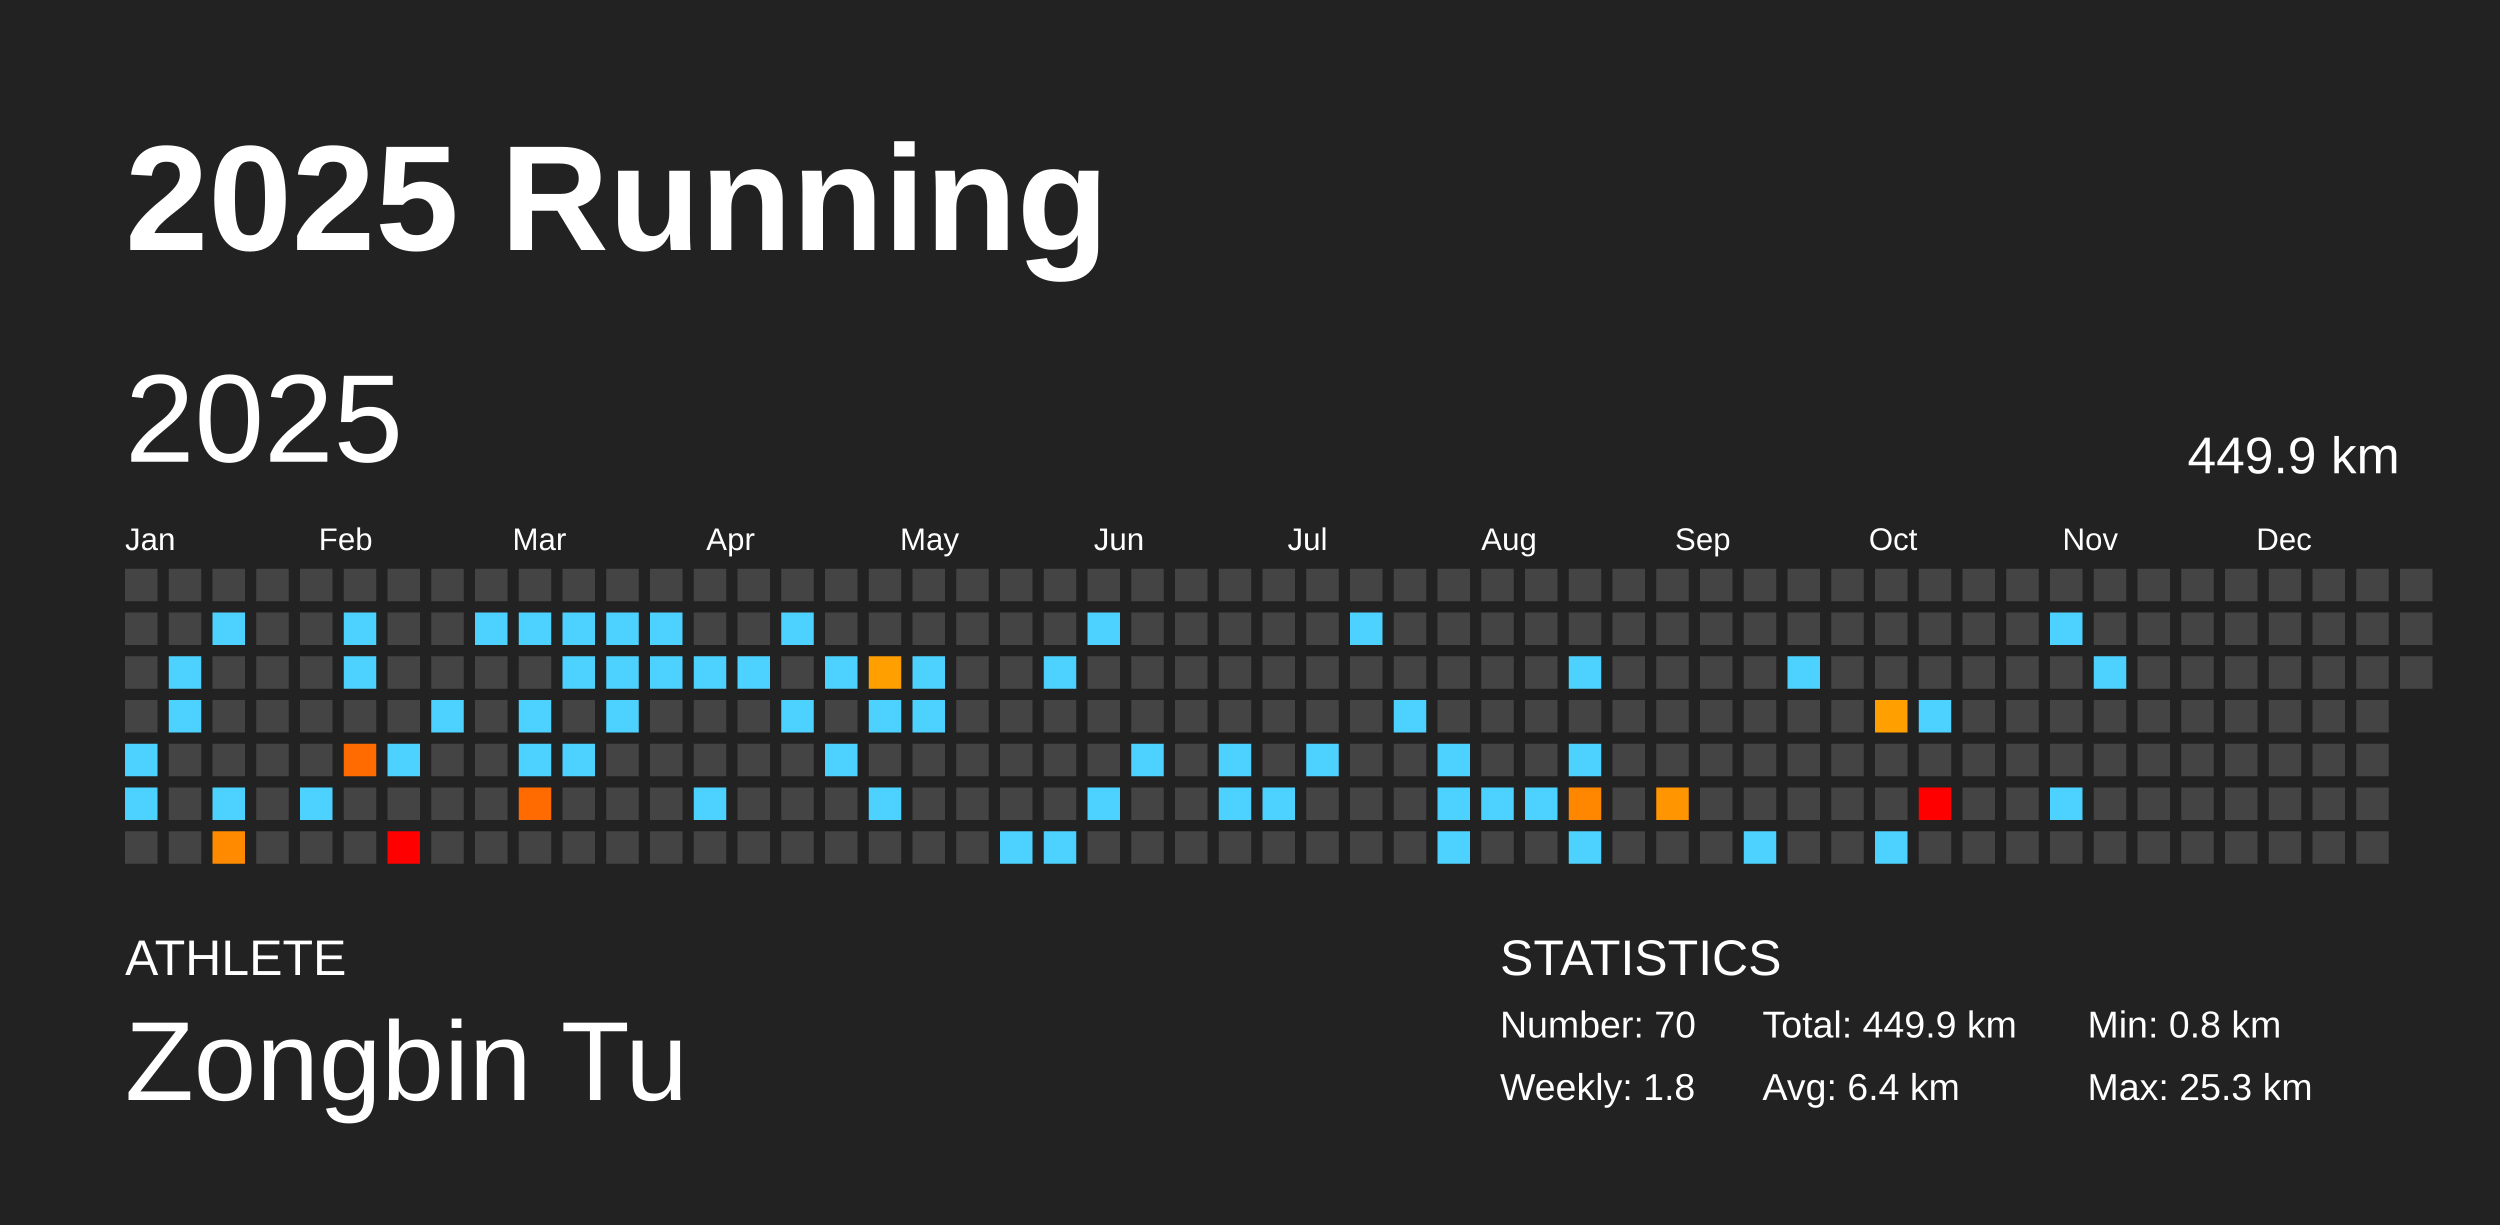
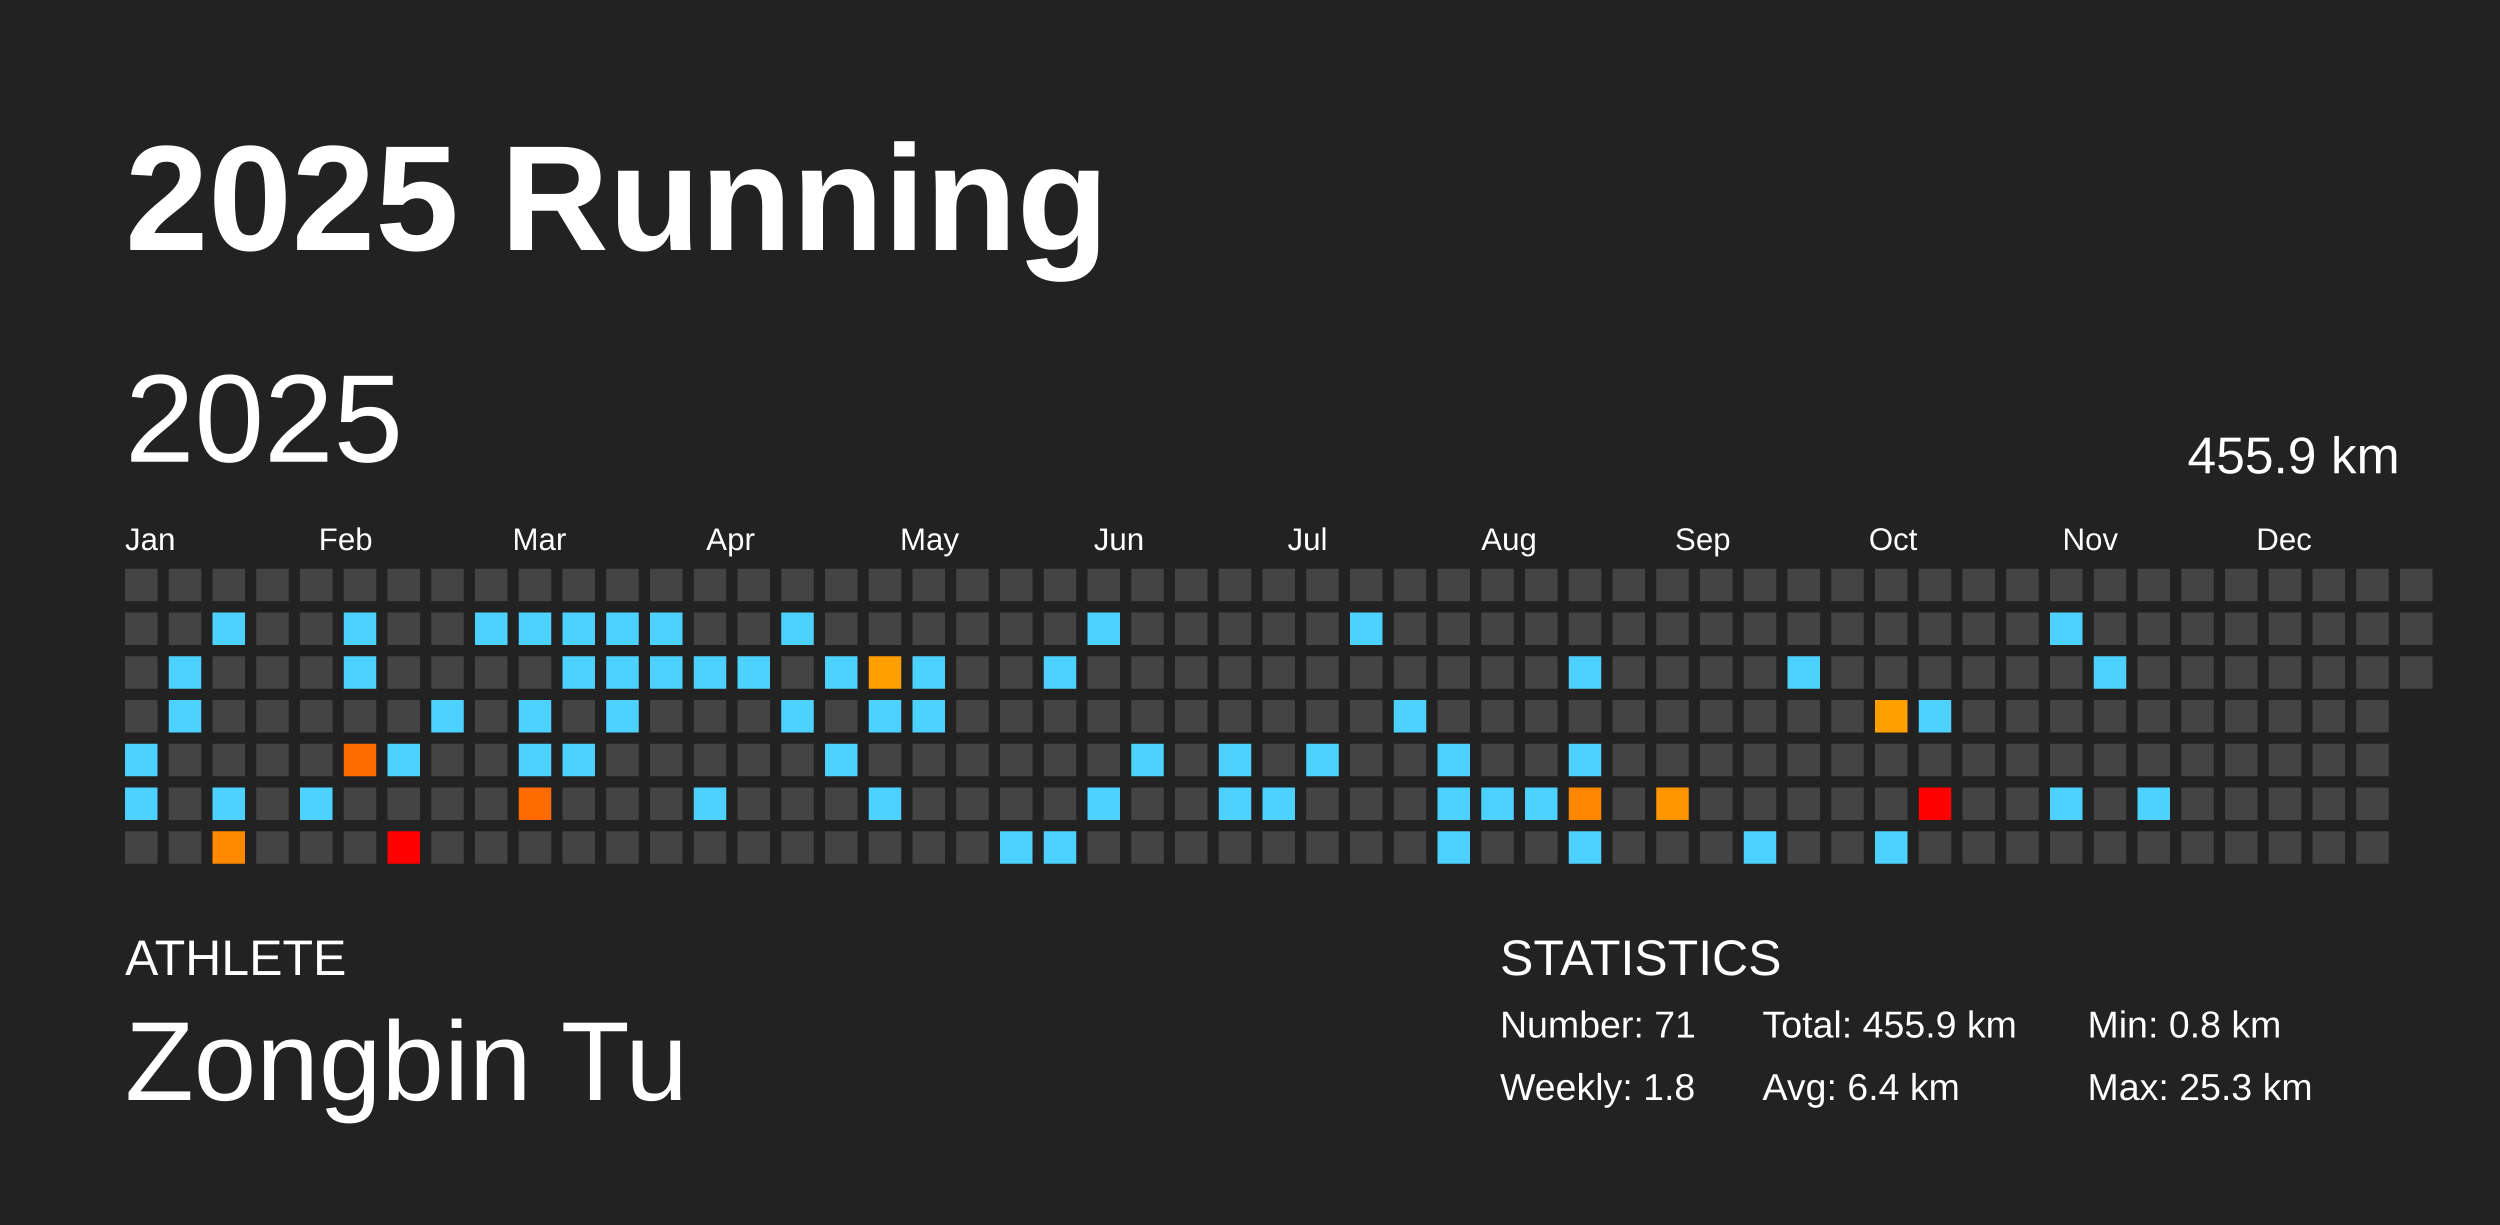
<svg xmlns="http://www.w3.org/2000/svg" baseProfile="full" height="98mm" version="1.1" viewBox="0,0,200,98" width="200mm">
  <defs />
  <rect fill="#222222" height="98" width="200" x="0" y="0" />
  <text fill="#FFFFFF" style="font-size:12px; font-family:Arial; font-weight:bold;" x="10" y="20">2025 Running</text>
  <text fill="#FFFFFF" style="font-size:4px; font-family:Arial" x="10" y="78">ATHLETE</text>
  <text fill="#FFFFFF" style="font-size:9px; font-family:Arial" x="10" y="88">Zongbin Tu</text>
  <text fill="#FFFFFF" style="font-size:4px; font-family:Arial" x="120" y="78">STATISTICS</text>
-   <text fill="#FFFFFF" style="font-size:3px; font-family:Arial" x="120" y="83">Number: 70</text>
+   <text fill="#FFFFFF" style="font-size:3px; font-family:Arial" x="120" y="83">Number: 71</text>
  <text fill="#FFFFFF" style="font-size:3px; font-family:Arial" x="120" y="88">Weekly: 1.8</text>
-   <text fill="#FFFFFF" style="font-size:3px; font-family:Arial" x="141" y="83">Total: 449.9 km</text>
+   <text fill="#FFFFFF" style="font-size:3px; font-family:Arial" x="141" y="83">Total: 455.9 km</text>
  <text fill="#FFFFFF" style="font-size:3px; font-family:Arial" x="141" y="88">Avg: 6.4 km</text>
  <text fill="#FFFFFF" style="font-size:3px; font-family:Arial" x="167" y="83">Min: 0.8 km</text>
  <text fill="#FFFFFF" style="font-size:3px; font-family:Arial" x="167" y="88">Max: 25.3 km</text>
  <text dominant-baseline="hanging" fill="#FFFFFF" style="font-size:10.0px; font-family:Arial;" x="10" y="30">2025</text>
-   <text dominant-baseline="hanging" fill="#FFFFFF" style="font-size:4.125px; font-family:Arial;" x="175" y="35">449.9 km</text>
+   <text dominant-baseline="hanging" fill="#FFFFFF" style="font-size:4.125px; font-family:Arial;" x="175" y="35">455.9 km</text>
  <text fill="#FFFFFF" style="font-size:2.5px; font-family:Arial" x="10.0" y="44">Jan</text>
  <text fill="#FFFFFF" style="font-size:2.5px; font-family:Arial" x="25.5" y="44">Feb</text>
  <text fill="#FFFFFF" style="font-size:2.5px; font-family:Arial" x="41.0" y="44">Mar</text>
  <text fill="#FFFFFF" style="font-size:2.5px; font-family:Arial" x="56.5" y="44">Apr</text>
  <text fill="#FFFFFF" style="font-size:2.5px; font-family:Arial" x="72.0" y="44">May</text>
  <text fill="#FFFFFF" style="font-size:2.5px; font-family:Arial" x="87.5" y="44">Jun</text>
  <text fill="#FFFFFF" style="font-size:2.5px; font-family:Arial" x="103.0" y="44">Jul</text>
  <text fill="#FFFFFF" style="font-size:2.5px; font-family:Arial" x="118.5" y="44">Aug</text>
  <text fill="#FFFFFF" style="font-size:2.5px; font-family:Arial" x="134.0" y="44">Sep</text>
  <text fill="#FFFFFF" style="font-size:2.5px; font-family:Arial" x="149.5" y="44">Oct</text>
  <text fill="#FFFFFF" style="font-size:2.5px; font-family:Arial" x="165.0" y="44">Nov</text>
  <text fill="#FFFFFF" style="font-size:2.5px; font-family:Arial" x="180.5" y="44">Dec</text>
  <rect fill="#444444" height="2.6" width="2.6" x="10.0" y="45.5" />
  <rect fill="#444444" height="2.6" width="2.6" x="10.0" y="49.0" />
  <rect fill="#444444" height="2.6" width="2.6" x="10.0" y="52.5" />
  <rect fill="#444444" height="2.6" width="2.6" x="10.0" y="56.0" />
  <rect fill="#4dd2ff" height="2.6" width="2.6" x="10.0" y="59.5" />
  <rect fill="#4dd2ff" height="2.6" width="2.6" x="10.0" y="63.0" />
  <rect fill="#444444" height="2.6" width="2.6" x="10.0" y="66.5" />
  <rect fill="#444444" height="2.6" width="2.6" x="13.5" y="45.5" />
  <rect fill="#444444" height="2.6" width="2.6" x="13.5" y="49.0" />
  <rect fill="#4dd2ff" height="2.6" width="2.6" x="13.5" y="52.5" />
  <rect fill="#4dd2ff" height="2.6" width="2.6" x="13.5" y="56.0" />
  <rect fill="#444444" height="2.6" width="2.6" x="13.5" y="59.5" />
  <rect fill="#444444" height="2.6" width="2.6" x="13.5" y="63.0" />
  <rect fill="#444444" height="2.6" width="2.6" x="13.5" y="66.5" />
  <rect fill="#444444" height="2.6" width="2.6" x="17.0" y="45.5" />
  <rect fill="#4dd2ff" height="2.6" width="2.6" x="17.0" y="49.0" />
  <rect fill="#444444" height="2.6" width="2.6" x="17.0" y="52.5" />
  <rect fill="#444444" height="2.6" width="2.6" x="17.0" y="56.0" />
  <rect fill="#444444" height="2.6" width="2.6" x="17.0" y="59.5" />
  <rect fill="#4dd2ff" height="2.6" width="2.6" x="17.0" y="63.0" />
  <rect fill="#ff8a00" height="2.6" width="2.6" x="17.0" y="66.5" />
  <rect fill="#444444" height="2.6" width="2.6" x="20.5" y="45.5" />
  <rect fill="#444444" height="2.6" width="2.6" x="20.5" y="49.0" />
  <rect fill="#444444" height="2.6" width="2.6" x="20.5" y="52.5" />
  <rect fill="#444444" height="2.6" width="2.6" x="20.5" y="56.0" />
  <rect fill="#444444" height="2.6" width="2.6" x="20.5" y="59.5" />
  <rect fill="#444444" height="2.6" width="2.6" x="20.5" y="63.0" />
  <rect fill="#444444" height="2.6" width="2.6" x="20.5" y="66.5" />
  <rect fill="#444444" height="2.6" width="2.6" x="24.0" y="45.5" />
  <rect fill="#444444" height="2.6" width="2.6" x="24.0" y="49.0" />
  <rect fill="#444444" height="2.6" width="2.6" x="24.0" y="52.5" />
  <rect fill="#444444" height="2.6" width="2.6" x="24.0" y="56.0" />
  <rect fill="#444444" height="2.6" width="2.6" x="24.0" y="59.5" />
  <rect fill="#4dd2ff" height="2.6" width="2.6" x="24.0" y="63.0" />
  <rect fill="#444444" height="2.6" width="2.6" x="24.0" y="66.5" />
  <rect fill="#444444" height="2.6" width="2.6" x="27.5" y="45.5" />
  <rect fill="#4dd2ff" height="2.6" width="2.6" x="27.5" y="49.0" />
  <rect fill="#4dd2ff" height="2.6" width="2.6" x="27.5" y="52.5" />
  <rect fill="#444444" height="2.6" width="2.6" x="27.5" y="56.0" />
  <rect fill="#ff6b00" height="2.6" width="2.6" x="27.5" y="59.5" />
  <rect fill="#444444" height="2.6" width="2.6" x="27.5" y="63.0" />
  <rect fill="#444444" height="2.6" width="2.6" x="27.5" y="66.5" />
  <rect fill="#444444" height="2.6" width="2.6" x="31.0" y="45.5" />
  <rect fill="#444444" height="2.6" width="2.6" x="31.0" y="49.0" />
  <rect fill="#444444" height="2.6" width="2.6" x="31.0" y="52.5" />
  <rect fill="#444444" height="2.6" width="2.6" x="31.0" y="56.0" />
  <rect fill="#4dd2ff" height="2.6" width="2.6" x="31.0" y="59.5" />
  <rect fill="#444444" height="2.6" width="2.6" x="31.0" y="63.0" />
  <rect fill="red" height="2.6" width="2.6" x="31.0" y="66.5" />
  <rect fill="#444444" height="2.6" width="2.6" x="34.5" y="45.5" />
  <rect fill="#444444" height="2.6" width="2.6" x="34.5" y="49.0" />
  <rect fill="#444444" height="2.6" width="2.6" x="34.5" y="52.5" />
  <rect fill="#4dd2ff" height="2.6" width="2.6" x="34.5" y="56.0" />
  <rect fill="#444444" height="2.6" width="2.6" x="34.5" y="59.5" />
  <rect fill="#444444" height="2.6" width="2.6" x="34.5" y="63.0" />
  <rect fill="#444444" height="2.6" width="2.6" x="34.5" y="66.5" />
  <rect fill="#444444" height="2.6" width="2.6" x="38.0" y="45.5" />
  <rect fill="#4dd2ff" height="2.6" width="2.6" x="38.0" y="49.0" />
  <rect fill="#444444" height="2.6" width="2.6" x="38.0" y="52.5" />
  <rect fill="#444444" height="2.6" width="2.6" x="38.0" y="56.0" />
  <rect fill="#444444" height="2.6" width="2.6" x="38.0" y="59.5" />
  <rect fill="#444444" height="2.6" width="2.6" x="38.0" y="63.0" />
  <rect fill="#444444" height="2.6" width="2.6" x="38.0" y="66.5" />
  <rect fill="#444444" height="2.6" width="2.6" x="41.5" y="45.5" />
  <rect fill="#4dd2ff" height="2.6" width="2.6" x="41.5" y="49.0" />
  <rect fill="#444444" height="2.6" width="2.6" x="41.5" y="52.5" />
  <rect fill="#4dd2ff" height="2.6" width="2.6" x="41.5" y="56.0" />
  <rect fill="#4dd2ff" height="2.6" width="2.6" x="41.5" y="59.5" />
  <rect fill="#ff6b00" height="2.6" width="2.6" x="41.5" y="63.0" />
  <rect fill="#444444" height="2.6" width="2.6" x="41.5" y="66.5" />
  <rect fill="#444444" height="2.6" width="2.6" x="45.0" y="45.5" />
  <rect fill="#4dd2ff" height="2.6" width="2.6" x="45.0" y="49.0" />
  <rect fill="#4dd2ff" height="2.6" width="2.6" x="45.0" y="52.5" />
  <rect fill="#444444" height="2.6" width="2.6" x="45.0" y="56.0" />
  <rect fill="#4dd2ff" height="2.6" width="2.6" x="45.0" y="59.5" />
  <rect fill="#444444" height="2.6" width="2.6" x="45.0" y="63.0" />
  <rect fill="#444444" height="2.6" width="2.6" x="45.0" y="66.5" />
  <rect fill="#444444" height="2.6" width="2.6" x="48.5" y="45.5" />
  <rect fill="#4dd2ff" height="2.6" width="2.6" x="48.5" y="49.0" />
  <rect fill="#4dd2ff" height="2.6" width="2.6" x="48.5" y="52.5" />
  <rect fill="#4dd2ff" height="2.6" width="2.6" x="48.5" y="56.0" />
  <rect fill="#444444" height="2.6" width="2.6" x="48.5" y="59.5" />
  <rect fill="#444444" height="2.6" width="2.6" x="48.5" y="63.0" />
  <rect fill="#444444" height="2.6" width="2.6" x="48.5" y="66.5" />
  <rect fill="#444444" height="2.6" width="2.6" x="52.0" y="45.5" />
  <rect fill="#4dd2ff" height="2.6" width="2.6" x="52.0" y="49.0" />
  <rect fill="#4dd2ff" height="2.6" width="2.6" x="52.0" y="52.5" />
  <rect fill="#444444" height="2.6" width="2.6" x="52.0" y="56.0" />
  <rect fill="#444444" height="2.6" width="2.6" x="52.0" y="59.5" />
  <rect fill="#444444" height="2.6" width="2.6" x="52.0" y="63.0" />
  <rect fill="#444444" height="2.6" width="2.6" x="52.0" y="66.5" />
  <rect fill="#444444" height="2.6" width="2.6" x="55.5" y="45.5" />
  <rect fill="#444444" height="2.6" width="2.6" x="55.5" y="49.0" />
  <rect fill="#4dd2ff" height="2.6" width="2.6" x="55.5" y="52.5" />
  <rect fill="#444444" height="2.6" width="2.6" x="55.5" y="56.0" />
  <rect fill="#444444" height="2.6" width="2.6" x="55.5" y="59.5" />
  <rect fill="#4dd2ff" height="2.6" width="2.6" x="55.5" y="63.0" />
  <rect fill="#444444" height="2.6" width="2.6" x="55.5" y="66.5" />
  <rect fill="#444444" height="2.6" width="2.6" x="59.0" y="45.5" />
  <rect fill="#444444" height="2.6" width="2.6" x="59.0" y="49.0" />
  <rect fill="#4dd2ff" height="2.6" width="2.6" x="59.0" y="52.5" />
  <rect fill="#444444" height="2.6" width="2.6" x="59.0" y="56.0" />
  <rect fill="#444444" height="2.6" width="2.6" x="59.0" y="59.5" />
  <rect fill="#444444" height="2.6" width="2.6" x="59.0" y="63.0" />
  <rect fill="#444444" height="2.6" width="2.6" x="59.0" y="66.5" />
  <rect fill="#444444" height="2.6" width="2.6" x="62.5" y="45.5" />
  <rect fill="#4dd2ff" height="2.6" width="2.6" x="62.5" y="49.0" />
  <rect fill="#444444" height="2.6" width="2.6" x="62.5" y="52.5" />
  <rect fill="#4dd2ff" height="2.6" width="2.6" x="62.5" y="56.0" />
  <rect fill="#444444" height="2.6" width="2.6" x="62.5" y="59.5" />
  <rect fill="#444444" height="2.6" width="2.6" x="62.5" y="63.0" />
  <rect fill="#444444" height="2.6" width="2.6" x="62.5" y="66.5" />
  <rect fill="#444444" height="2.6" width="2.6" x="66.0" y="45.5" />
  <rect fill="#444444" height="2.6" width="2.6" x="66.0" y="49.0" />
  <rect fill="#4dd2ff" height="2.6" width="2.6" x="66.0" y="52.5" />
  <rect fill="#444444" height="2.6" width="2.6" x="66.0" y="56.0" />
  <rect fill="#4dd2ff" height="2.6" width="2.6" x="66.0" y="59.5" />
  <rect fill="#444444" height="2.6" width="2.6" x="66.0" y="63.0" />
  <rect fill="#444444" height="2.6" width="2.6" x="66.0" y="66.5" />
  <rect fill="#444444" height="2.6" width="2.6" x="69.5" y="45.5" />
  <rect fill="#444444" height="2.6" width="2.6" x="69.5" y="49.0" />
  <rect fill="#ff9f00" height="2.6" width="2.6" x="69.5" y="52.5" />
  <rect fill="#4dd2ff" height="2.6" width="2.6" x="69.5" y="56.0" />
  <rect fill="#444444" height="2.6" width="2.6" x="69.5" y="59.5" />
  <rect fill="#4dd2ff" height="2.6" width="2.6" x="69.5" y="63.0" />
  <rect fill="#444444" height="2.6" width="2.6" x="69.5" y="66.5" />
  <rect fill="#444444" height="2.6" width="2.6" x="73.0" y="45.5" />
  <rect fill="#444444" height="2.6" width="2.6" x="73.0" y="49.0" />
  <rect fill="#4dd2ff" height="2.6" width="2.6" x="73.0" y="52.5" />
  <rect fill="#4dd2ff" height="2.6" width="2.6" x="73.0" y="56.0" />
  <rect fill="#444444" height="2.6" width="2.6" x="73.0" y="59.5" />
  <rect fill="#444444" height="2.6" width="2.6" x="73.0" y="63.0" />
  <rect fill="#444444" height="2.6" width="2.6" x="73.0" y="66.5" />
  <rect fill="#444444" height="2.6" width="2.6" x="76.5" y="45.5" />
  <rect fill="#444444" height="2.6" width="2.6" x="76.5" y="49.0" />
  <rect fill="#444444" height="2.6" width="2.6" x="76.5" y="52.5" />
  <rect fill="#444444" height="2.6" width="2.6" x="76.5" y="56.0" />
  <rect fill="#444444" height="2.6" width="2.6" x="76.5" y="59.5" />
  <rect fill="#444444" height="2.6" width="2.6" x="76.5" y="63.0" />
  <rect fill="#444444" height="2.6" width="2.6" x="76.5" y="66.5" />
  <rect fill="#444444" height="2.6" width="2.6" x="80.0" y="45.5" />
  <rect fill="#444444" height="2.6" width="2.6" x="80.0" y="49.0" />
  <rect fill="#444444" height="2.6" width="2.6" x="80.0" y="52.5" />
  <rect fill="#444444" height="2.6" width="2.6" x="80.0" y="56.0" />
  <rect fill="#444444" height="2.6" width="2.6" x="80.0" y="59.5" />
  <rect fill="#444444" height="2.6" width="2.6" x="80.0" y="63.0" />
  <rect fill="#4dd2ff" height="2.6" width="2.6" x="80.0" y="66.5" />
  <rect fill="#444444" height="2.6" width="2.6" x="83.5" y="45.5" />
  <rect fill="#444444" height="2.6" width="2.6" x="83.5" y="49.0" />
  <rect fill="#4dd2ff" height="2.6" width="2.6" x="83.5" y="52.5" />
  <rect fill="#444444" height="2.6" width="2.6" x="83.5" y="56.0" />
  <rect fill="#444444" height="2.6" width="2.6" x="83.5" y="59.5" />
  <rect fill="#444444" height="2.6" width="2.6" x="83.5" y="63.0" />
  <rect fill="#4dd2ff" height="2.6" width="2.6" x="83.5" y="66.5" />
  <rect fill="#444444" height="2.6" width="2.6" x="87.0" y="45.5" />
  <rect fill="#4dd2ff" height="2.6" width="2.6" x="87.0" y="49.0" />
  <rect fill="#444444" height="2.6" width="2.6" x="87.0" y="52.5" />
  <rect fill="#444444" height="2.6" width="2.6" x="87.0" y="56.0" />
  <rect fill="#444444" height="2.6" width="2.6" x="87.0" y="59.5" />
  <rect fill="#4dd2ff" height="2.6" width="2.6" x="87.0" y="63.0" />
  <rect fill="#444444" height="2.6" width="2.6" x="87.0" y="66.5" />
  <rect fill="#444444" height="2.6" width="2.6" x="90.5" y="45.5" />
  <rect fill="#444444" height="2.6" width="2.6" x="90.5" y="49.0" />
  <rect fill="#444444" height="2.6" width="2.6" x="90.5" y="52.5" />
  <rect fill="#444444" height="2.6" width="2.6" x="90.5" y="56.0" />
  <rect fill="#4dd2ff" height="2.6" width="2.6" x="90.5" y="59.5" />
  <rect fill="#444444" height="2.6" width="2.6" x="90.5" y="63.0" />
  <rect fill="#444444" height="2.6" width="2.6" x="90.5" y="66.5" />
  <rect fill="#444444" height="2.6" width="2.6" x="94.0" y="45.5" />
  <rect fill="#444444" height="2.6" width="2.6" x="94.0" y="49.0" />
  <rect fill="#444444" height="2.6" width="2.6" x="94.0" y="52.5" />
  <rect fill="#444444" height="2.6" width="2.6" x="94.0" y="56.0" />
  <rect fill="#444444" height="2.6" width="2.6" x="94.0" y="59.5" />
  <rect fill="#444444" height="2.6" width="2.6" x="94.0" y="63.0" />
  <rect fill="#444444" height="2.6" width="2.6" x="94.0" y="66.5" />
  <rect fill="#444444" height="2.6" width="2.6" x="97.5" y="45.5" />
  <rect fill="#444444" height="2.6" width="2.6" x="97.5" y="49.0" />
  <rect fill="#444444" height="2.6" width="2.6" x="97.5" y="52.5" />
  <rect fill="#444444" height="2.6" width="2.6" x="97.5" y="56.0" />
  <rect fill="#4dd2ff" height="2.6" width="2.6" x="97.5" y="59.5" />
  <rect fill="#4dd2ff" height="2.6" width="2.6" x="97.5" y="63.0" />
  <rect fill="#444444" height="2.6" width="2.6" x="97.5" y="66.5" />
  <rect fill="#444444" height="2.6" width="2.6" x="101.0" y="45.5" />
  <rect fill="#444444" height="2.6" width="2.6" x="101.0" y="49.0" />
  <rect fill="#444444" height="2.6" width="2.6" x="101.0" y="52.5" />
  <rect fill="#444444" height="2.6" width="2.6" x="101.0" y="56.0" />
  <rect fill="#444444" height="2.6" width="2.6" x="101.0" y="59.5" />
  <rect fill="#4dd2ff" height="2.6" width="2.6" x="101.0" y="63.0" />
  <rect fill="#444444" height="2.6" width="2.6" x="101.0" y="66.5" />
  <rect fill="#444444" height="2.6" width="2.6" x="104.5" y="45.5" />
  <rect fill="#444444" height="2.6" width="2.6" x="104.5" y="49.0" />
  <rect fill="#444444" height="2.6" width="2.6" x="104.5" y="52.5" />
  <rect fill="#444444" height="2.6" width="2.6" x="104.5" y="56.0" />
  <rect fill="#4dd2ff" height="2.6" width="2.6" x="104.5" y="59.5" />
  <rect fill="#444444" height="2.6" width="2.6" x="104.5" y="63.0" />
  <rect fill="#444444" height="2.6" width="2.6" x="104.5" y="66.5" />
  <rect fill="#444444" height="2.6" width="2.6" x="108.0" y="45.5" />
  <rect fill="#4dd2ff" height="2.6" width="2.6" x="108.0" y="49.0" />
  <rect fill="#444444" height="2.6" width="2.6" x="108.0" y="52.5" />
  <rect fill="#444444" height="2.6" width="2.6" x="108.0" y="56.0" />
  <rect fill="#444444" height="2.6" width="2.6" x="108.0" y="59.5" />
  <rect fill="#444444" height="2.6" width="2.6" x="108.0" y="63.0" />
  <rect fill="#444444" height="2.6" width="2.6" x="108.0" y="66.5" />
  <rect fill="#444444" height="2.6" width="2.6" x="111.5" y="45.5" />
  <rect fill="#444444" height="2.6" width="2.6" x="111.5" y="49.0" />
  <rect fill="#444444" height="2.6" width="2.6" x="111.5" y="52.5" />
  <rect fill="#4dd2ff" height="2.6" width="2.6" x="111.5" y="56.0" />
  <rect fill="#444444" height="2.6" width="2.6" x="111.5" y="59.5" />
  <rect fill="#444444" height="2.6" width="2.6" x="111.5" y="63.0" />
  <rect fill="#444444" height="2.6" width="2.6" x="111.5" y="66.5" />
  <rect fill="#444444" height="2.6" width="2.6" x="115.0" y="45.5" />
  <rect fill="#444444" height="2.6" width="2.6" x="115.0" y="49.0" />
  <rect fill="#444444" height="2.6" width="2.6" x="115.0" y="52.5" />
  <rect fill="#444444" height="2.6" width="2.6" x="115.0" y="56.0" />
  <rect fill="#4dd2ff" height="2.6" width="2.6" x="115.0" y="59.5" />
  <rect fill="#4dd2ff" height="2.6" width="2.6" x="115.0" y="63.0" />
  <rect fill="#4dd2ff" height="2.6" width="2.6" x="115.0" y="66.5" />
  <rect fill="#444444" height="2.6" width="2.6" x="118.5" y="45.5" />
  <rect fill="#444444" height="2.6" width="2.6" x="118.5" y="49.0" />
  <rect fill="#444444" height="2.6" width="2.6" x="118.5" y="52.5" />
  <rect fill="#444444" height="2.6" width="2.6" x="118.5" y="56.0" />
  <rect fill="#444444" height="2.6" width="2.6" x="118.5" y="59.5" />
  <rect fill="#4dd2ff" height="2.6" width="2.6" x="118.5" y="63.0" />
  <rect fill="#444444" height="2.6" width="2.6" x="118.5" y="66.5" />
  <rect fill="#444444" height="2.6" width="2.6" x="122.0" y="45.5" />
  <rect fill="#444444" height="2.6" width="2.6" x="122.0" y="49.0" />
  <rect fill="#444444" height="2.6" width="2.6" x="122.0" y="52.5" />
  <rect fill="#444444" height="2.6" width="2.6" x="122.0" y="56.0" />
  <rect fill="#444444" height="2.6" width="2.6" x="122.0" y="59.5" />
  <rect fill="#4dd2ff" height="2.6" width="2.6" x="122.0" y="63.0" />
  <rect fill="#444444" height="2.6" width="2.6" x="122.0" y="66.5" />
  <rect fill="#444444" height="2.6" width="2.6" x="125.5" y="45.5" />
  <rect fill="#444444" height="2.6" width="2.6" x="125.5" y="49.0" />
  <rect fill="#4dd2ff" height="2.6" width="2.6" x="125.5" y="52.5" />
  <rect fill="#444444" height="2.6" width="2.6" x="125.5" y="56.0" />
  <rect fill="#4dd2ff" height="2.6" width="2.6" x="125.5" y="59.5" />
  <rect fill="#ff8700" height="2.6" width="2.6" x="125.5" y="63.0" />
  <rect fill="#4dd2ff" height="2.6" width="2.6" x="125.5" y="66.5" />
  <rect fill="#444444" height="2.6" width="2.6" x="129.0" y="45.5" />
  <rect fill="#444444" height="2.6" width="2.6" x="129.0" y="49.0" />
  <rect fill="#444444" height="2.6" width="2.6" x="129.0" y="52.5" />
  <rect fill="#444444" height="2.6" width="2.6" x="129.0" y="56.0" />
  <rect fill="#444444" height="2.6" width="2.6" x="129.0" y="59.5" />
  <rect fill="#444444" height="2.6" width="2.6" x="129.0" y="63.0" />
  <rect fill="#444444" height="2.6" width="2.6" x="129.0" y="66.5" />
  <rect fill="#444444" height="2.6" width="2.6" x="132.5" y="45.5" />
  <rect fill="#444444" height="2.6" width="2.6" x="132.5" y="49.0" />
  <rect fill="#444444" height="2.6" width="2.6" x="132.5" y="52.5" />
  <rect fill="#444444" height="2.6" width="2.6" x="132.5" y="56.0" />
  <rect fill="#444444" height="2.6" width="2.6" x="132.5" y="59.5" />
  <rect fill="#ff9500" height="2.6" width="2.6" x="132.5" y="63.0" />
  <rect fill="#444444" height="2.6" width="2.6" x="132.5" y="66.5" />
  <rect fill="#444444" height="2.6" width="2.6" x="136.0" y="45.5" />
  <rect fill="#444444" height="2.6" width="2.6" x="136.0" y="49.0" />
  <rect fill="#444444" height="2.6" width="2.6" x="136.0" y="52.5" />
  <rect fill="#444444" height="2.6" width="2.6" x="136.0" y="56.0" />
  <rect fill="#444444" height="2.6" width="2.6" x="136.0" y="59.5" />
  <rect fill="#444444" height="2.6" width="2.6" x="136.0" y="63.0" />
  <rect fill="#444444" height="2.6" width="2.6" x="136.0" y="66.5" />
  <rect fill="#444444" height="2.6" width="2.6" x="139.5" y="45.5" />
  <rect fill="#444444" height="2.6" width="2.6" x="139.5" y="49.0" />
  <rect fill="#444444" height="2.6" width="2.6" x="139.5" y="52.5" />
  <rect fill="#444444" height="2.6" width="2.6" x="139.5" y="56.0" />
  <rect fill="#444444" height="2.6" width="2.6" x="139.5" y="59.5" />
  <rect fill="#444444" height="2.6" width="2.6" x="139.5" y="63.0" />
  <rect fill="#4dd2ff" height="2.6" width="2.6" x="139.5" y="66.5" />
  <rect fill="#444444" height="2.6" width="2.6" x="143.0" y="45.5" />
  <rect fill="#444444" height="2.6" width="2.6" x="143.0" y="49.0" />
  <rect fill="#4dd2ff" height="2.6" width="2.6" x="143.0" y="52.5" />
  <rect fill="#444444" height="2.6" width="2.6" x="143.0" y="56.0" />
  <rect fill="#444444" height="2.6" width="2.6" x="143.0" y="59.5" />
  <rect fill="#444444" height="2.6" width="2.6" x="143.0" y="63.0" />
  <rect fill="#444444" height="2.6" width="2.6" x="143.0" y="66.5" />
  <rect fill="#444444" height="2.6" width="2.6" x="146.5" y="45.5" />
  <rect fill="#444444" height="2.6" width="2.6" x="146.5" y="49.0" />
  <rect fill="#444444" height="2.6" width="2.6" x="146.5" y="52.5" />
  <rect fill="#444444" height="2.6" width="2.6" x="146.5" y="56.0" />
  <rect fill="#444444" height="2.6" width="2.6" x="146.5" y="59.5" />
  <rect fill="#444444" height="2.6" width="2.6" x="146.5" y="63.0" />
  <rect fill="#444444" height="2.6" width="2.6" x="146.5" y="66.5" />
  <rect fill="#444444" height="2.6" width="2.6" x="150.0" y="45.5" />
  <rect fill="#444444" height="2.6" width="2.6" x="150.0" y="49.0" />
  <rect fill="#444444" height="2.6" width="2.6" x="150.0" y="52.5" />
  <rect fill="#ff9f00" height="2.6" width="2.6" x="150.0" y="56.0" />
  <rect fill="#444444" height="2.6" width="2.6" x="150.0" y="59.5" />
  <rect fill="#444444" height="2.6" width="2.6" x="150.0" y="63.0" />
  <rect fill="#4dd2ff" height="2.6" width="2.6" x="150.0" y="66.5" />
  <rect fill="#444444" height="2.6" width="2.6" x="153.5" y="45.5" />
  <rect fill="#444444" height="2.6" width="2.6" x="153.5" y="49.0" />
  <rect fill="#444444" height="2.6" width="2.6" x="153.5" y="52.5" />
  <rect fill="#4dd2ff" height="2.6" width="2.6" x="153.5" y="56.0" />
  <rect fill="#444444" height="2.6" width="2.6" x="153.5" y="59.5" />
  <rect fill="red" height="2.6" width="2.6" x="153.5" y="63.0" />
  <rect fill="#444444" height="2.6" width="2.6" x="153.5" y="66.5" />
  <rect fill="#444444" height="2.6" width="2.6" x="157.0" y="45.5" />
  <rect fill="#444444" height="2.6" width="2.6" x="157.0" y="49.0" />
  <rect fill="#444444" height="2.6" width="2.6" x="157.0" y="52.5" />
  <rect fill="#444444" height="2.6" width="2.6" x="157.0" y="56.0" />
  <rect fill="#444444" height="2.6" width="2.6" x="157.0" y="59.5" />
  <rect fill="#444444" height="2.6" width="2.6" x="157.0" y="63.0" />
  <rect fill="#444444" height="2.6" width="2.6" x="157.0" y="66.5" />
  <rect fill="#444444" height="2.6" width="2.6" x="160.5" y="45.5" />
  <rect fill="#444444" height="2.6" width="2.6" x="160.5" y="49.0" />
  <rect fill="#444444" height="2.6" width="2.6" x="160.5" y="52.5" />
  <rect fill="#444444" height="2.6" width="2.6" x="160.5" y="56.0" />
  <rect fill="#444444" height="2.6" width="2.6" x="160.5" y="59.5" />
  <rect fill="#444444" height="2.6" width="2.6" x="160.5" y="63.0" />
  <rect fill="#444444" height="2.6" width="2.6" x="160.5" y="66.5" />
  <rect fill="#444444" height="2.6" width="2.6" x="164.0" y="45.5" />
  <rect fill="#4dd2ff" height="2.6" width="2.6" x="164.0" y="49.0" />
  <rect fill="#444444" height="2.6" width="2.6" x="164.0" y="52.5" />
  <rect fill="#444444" height="2.6" width="2.6" x="164.0" y="56.0" />
  <rect fill="#444444" height="2.6" width="2.6" x="164.0" y="59.5" />
  <rect fill="#4dd2ff" height="2.6" width="2.6" x="164.0" y="63.0" />
  <rect fill="#444444" height="2.6" width="2.6" x="164.0" y="66.5" />
  <rect fill="#444444" height="2.6" width="2.6" x="167.5" y="45.5" />
  <rect fill="#444444" height="2.6" width="2.6" x="167.5" y="49.0" />
  <rect fill="#4dd2ff" height="2.6" width="2.6" x="167.5" y="52.5" />
  <rect fill="#444444" height="2.6" width="2.6" x="167.5" y="56.0" />
  <rect fill="#444444" height="2.6" width="2.6" x="167.5" y="59.5" />
  <rect fill="#444444" height="2.6" width="2.6" x="167.5" y="63.0" />
  <rect fill="#444444" height="2.6" width="2.6" x="167.5" y="66.5" />
  <rect fill="#444444" height="2.6" width="2.6" x="171.0" y="45.5" />
  <rect fill="#444444" height="2.6" width="2.6" x="171.0" y="49.0" />
  <rect fill="#444444" height="2.6" width="2.6" x="171.0" y="52.5" />
  <rect fill="#444444" height="2.6" width="2.6" x="171.0" y="56.0" />
  <rect fill="#444444" height="2.6" width="2.6" x="171.0" y="59.5" />
-   <rect fill="#444444" height="2.6" width="2.6" x="171.0" y="63.0" />
+   <rect fill="#4dd2ff" height="2.6" width="2.6" x="171.0" y="63.0" />
  <rect fill="#444444" height="2.6" width="2.6" x="171.0" y="66.5" />
  <rect fill="#444444" height="2.6" width="2.6" x="174.5" y="45.5" />
  <rect fill="#444444" height="2.6" width="2.6" x="174.5" y="49.0" />
  <rect fill="#444444" height="2.6" width="2.6" x="174.5" y="52.5" />
  <rect fill="#444444" height="2.6" width="2.6" x="174.5" y="56.0" />
  <rect fill="#444444" height="2.6" width="2.6" x="174.5" y="59.5" />
  <rect fill="#444444" height="2.6" width="2.6" x="174.5" y="63.0" />
  <rect fill="#444444" height="2.6" width="2.6" x="174.5" y="66.5" />
  <rect fill="#444444" height="2.6" width="2.6" x="178.0" y="45.5" />
  <rect fill="#444444" height="2.6" width="2.6" x="178.0" y="49.0" />
  <rect fill="#444444" height="2.6" width="2.6" x="178.0" y="52.5" />
  <rect fill="#444444" height="2.6" width="2.6" x="178.0" y="56.0" />
  <rect fill="#444444" height="2.6" width="2.6" x="178.0" y="59.5" />
  <rect fill="#444444" height="2.6" width="2.6" x="178.0" y="63.0" />
  <rect fill="#444444" height="2.6" width="2.6" x="178.0" y="66.5" />
  <rect fill="#444444" height="2.6" width="2.6" x="181.5" y="45.5" />
  <rect fill="#444444" height="2.6" width="2.6" x="181.5" y="49.0" />
  <rect fill="#444444" height="2.6" width="2.6" x="181.5" y="52.5" />
  <rect fill="#444444" height="2.6" width="2.6" x="181.5" y="56.0" />
  <rect fill="#444444" height="2.6" width="2.6" x="181.5" y="59.5" />
  <rect fill="#444444" height="2.6" width="2.6" x="181.5" y="63.0" />
  <rect fill="#444444" height="2.6" width="2.6" x="181.5" y="66.5" />
  <rect fill="#444444" height="2.6" width="2.6" x="185.0" y="45.5" />
  <rect fill="#444444" height="2.6" width="2.6" x="185.0" y="49.0" />
  <rect fill="#444444" height="2.6" width="2.6" x="185.0" y="52.5" />
  <rect fill="#444444" height="2.6" width="2.6" x="185.0" y="56.0" />
  <rect fill="#444444" height="2.6" width="2.6" x="185.0" y="59.5" />
  <rect fill="#444444" height="2.6" width="2.6" x="185.0" y="63.0" />
  <rect fill="#444444" height="2.6" width="2.6" x="185.0" y="66.5" />
  <rect fill="#444444" height="2.6" width="2.6" x="188.5" y="45.5" />
  <rect fill="#444444" height="2.6" width="2.6" x="188.5" y="49.0" />
  <rect fill="#444444" height="2.6" width="2.6" x="188.5" y="52.5" />
  <rect fill="#444444" height="2.6" width="2.6" x="188.5" y="56.0" />
  <rect fill="#444444" height="2.6" width="2.6" x="188.5" y="59.5" />
  <rect fill="#444444" height="2.6" width="2.6" x="188.5" y="63.0" />
  <rect fill="#444444" height="2.6" width="2.6" x="188.5" y="66.5" />
  <rect fill="#444444" height="2.6" width="2.6" x="192.0" y="45.5" />
  <rect fill="#444444" height="2.6" width="2.6" x="192.0" y="49.0" />
  <rect fill="#444444" height="2.6" width="2.6" x="192.0" y="52.5" />
</svg>
